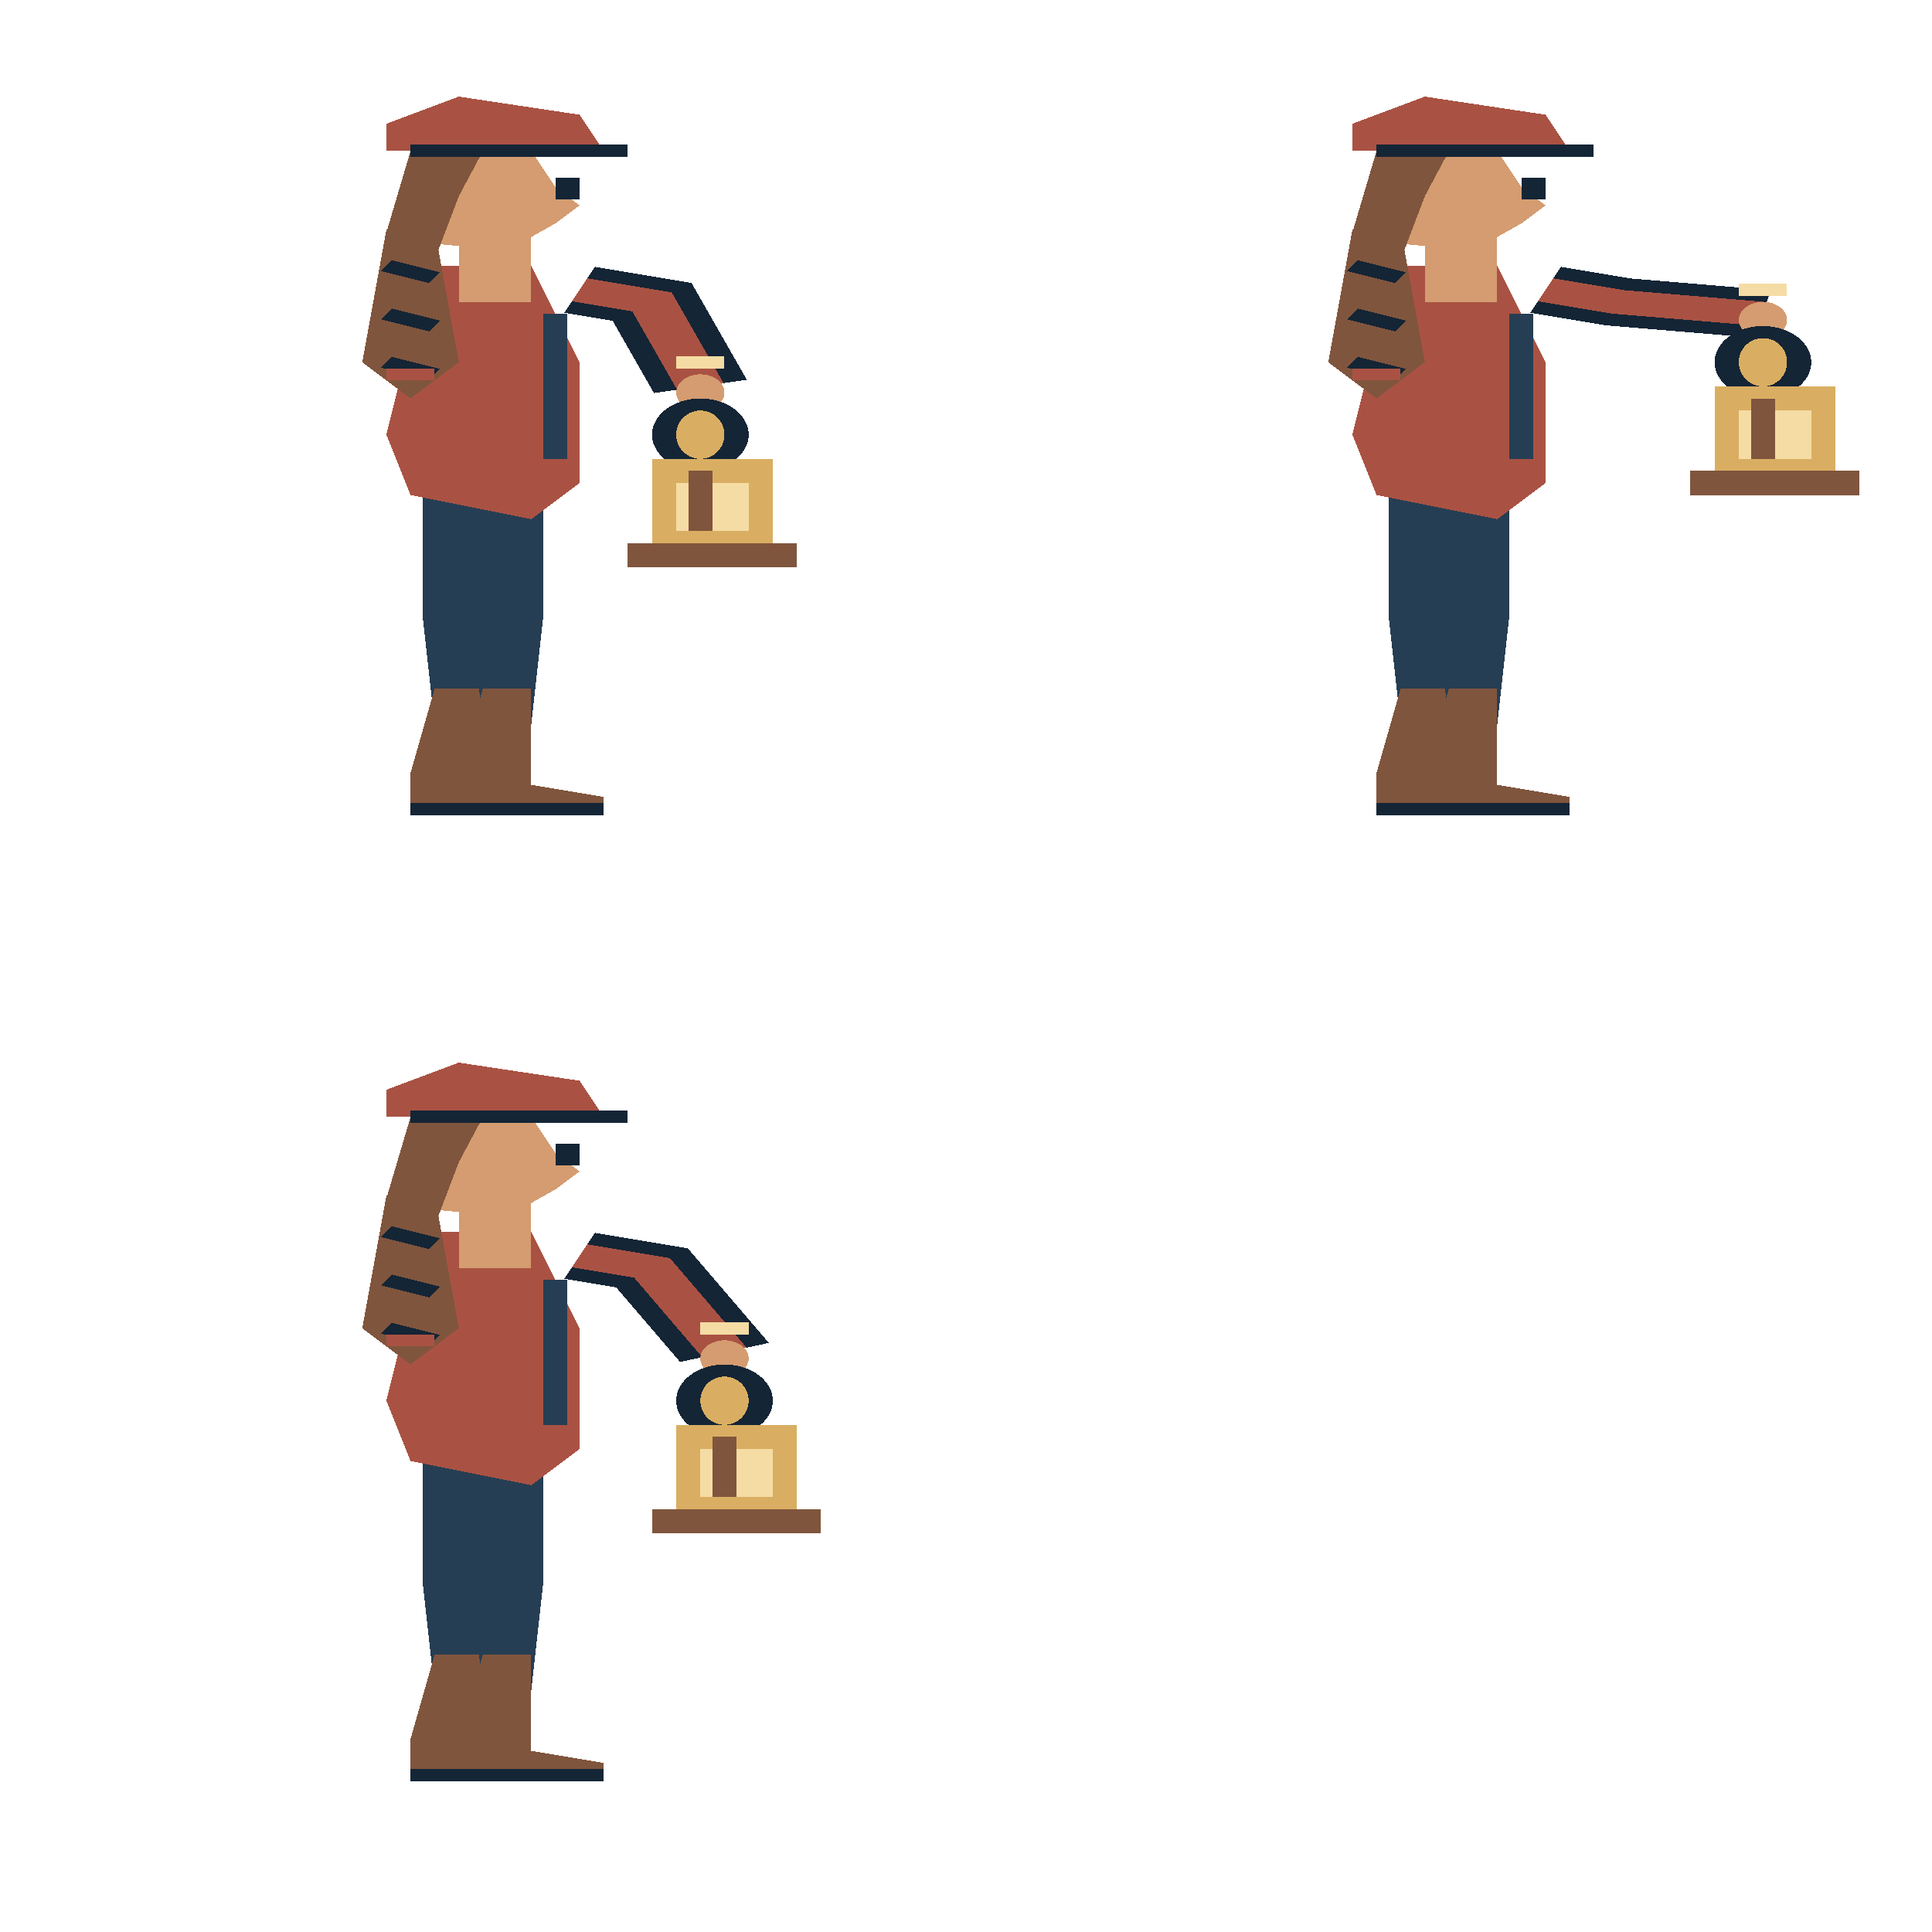
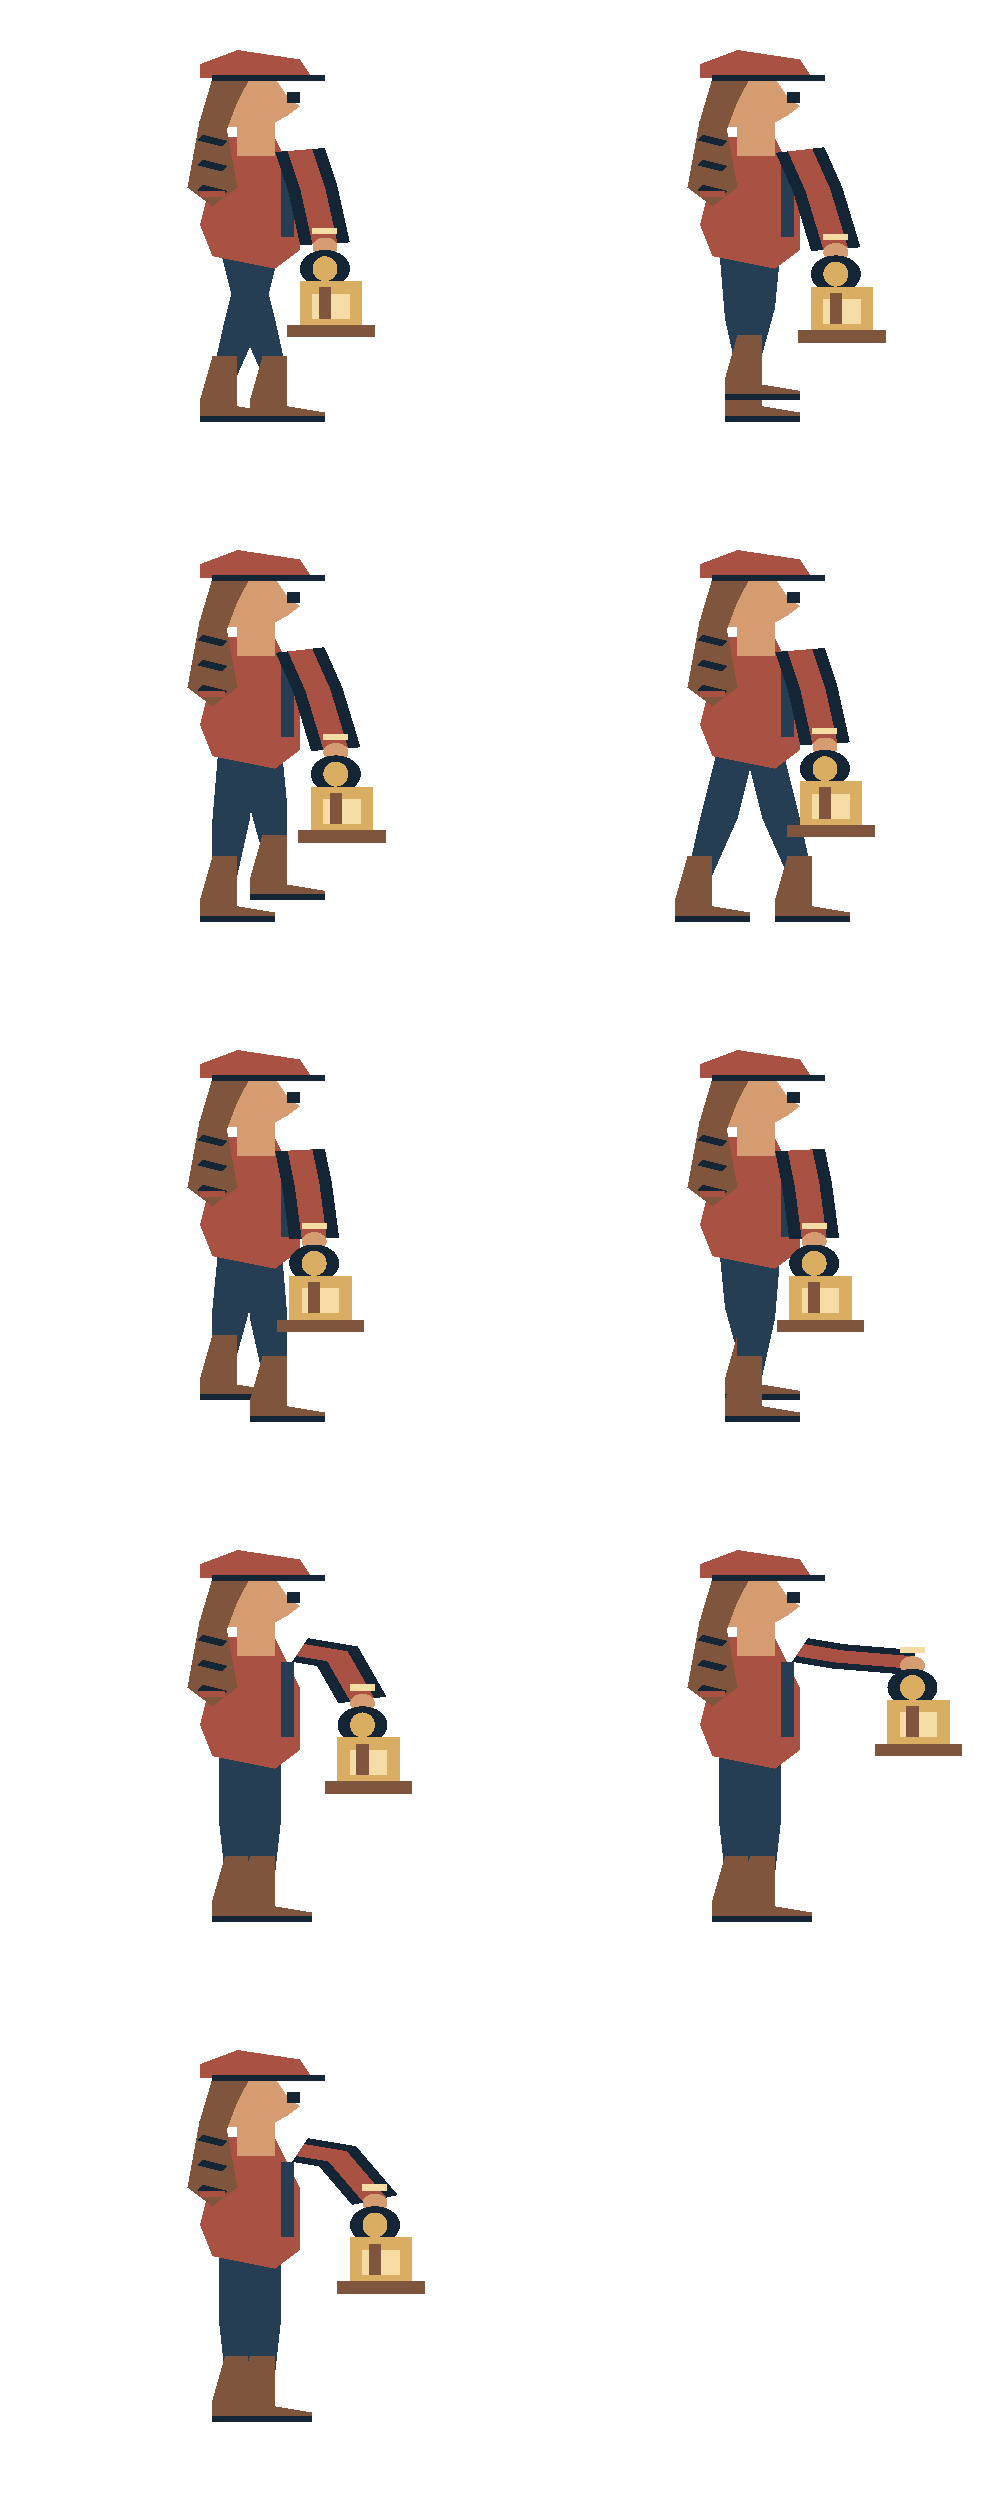
- <svg xmlns="http://www.w3.org/2000/svg" width="160" height="160" viewBox="0 0 160 160">
+ <svg xmlns="http://www.w3.org/2000/svg" width="160" height="400" viewBox="0 0 160 400">
  <svg x="0" y="0" width="80" height="80" viewBox="0 0 40 80" preserveAspectRatio="none" shape-rendering="crispEdges">
+     <polygon points="17.5,39 20.5,39 22.0,51.0 23.0,60 21.0,60 19.0,51.0" fill="#263e53" />
+     <polygon points="21.0,57 23.0,57 23.0,65 26.0,66 26.0,67 20.0,67 20.0,64" fill="#80553d" />
+     <polyline points="20.0,67 26.0,67" fill="none" stroke="#142536" stroke-width="1" />
+     <polygon points="19.5,39 22.5,39 21.0,51.0 19.0,60.0 17.0,60.0 18.0,51.0" fill="#263e53" />
+     <polygon points="17.0,57.0 19.0,57.0 19.0,65.0 22.0,66.0 22.0,67.0 16.0,67.0 16.0,64.0" fill="#80553d" />
+     <polyline points="16.0,67.0 22.0,67.0" fill="none" stroke="#142536" stroke-width="1" />
+     <polygon points="18,22 22,22 24,30 24,40 22,43 17,41 16,36 17,28" fill="#a95243" />
+     <polyline points="23,26 23,38" fill="none" stroke="#263e53" stroke-width="1" />
+     <polygon points="16,19 18,19 19,30 17,33 15,30" fill="#80553d" />
+     <polyline points="16,22 18,23" fill="none" stroke="#142536" stroke-width="1" />
+     <polyline points="16,26 18,27" fill="none" stroke="#142536" stroke-width="1" />
+     <polyline points="16,30 18,31" fill="none" stroke="#142536" stroke-width="1" />
+     <polyline points="16,31 18,31" fill="none" stroke="#a95243" stroke-width="1" />
+     <rect x="19" y="19" width="3" height="6" fill="#d49c70" />
+     <polygon points="17,12.5 22,12.5 23,15.5 24,17.0 23,18.5 21,20.75 17,20.0" fill="#d49c70" />
+     <polygon points="17,12.5 20,12.5 19,16.25 18,21.5 16,19.25" fill="#80553d" />
+     <rect x="23" y="14.75" width="1" height="1.75" fill="#142536" />
+     <polygon points="16,10.25 19,8.0 24,9.5 25,12.5 16,12.5" fill="#a95243" />
+     <polyline points="17,12.5 26,12.5" fill="none" stroke="#142536" stroke-width="1" />
+     <polyline points="24,24 25.0,30.0 26.0,39.0" fill="none" stroke="#142536" stroke-width="4" />
+     <polyline points="24,24 25.0,30.0 26.0,39.0" fill="none" stroke="#a95243" stroke-width="2" />
+     <polyline points="25.0,37.0 27.0,37.0" fill="none" stroke="#f5dca4" stroke-width="1" />
+     <ellipse cx="26.0" cy="39.5" rx="1.0" ry="1.5" fill="#d49c70" />
+     <ellipse cx="26.0" cy="43.0" rx="2.0" ry="3.0" fill="#142536" />
+     <ellipse cx="26.0" cy="43.0" rx="1.0" ry="2.0" fill="#d9ae62" />
+     <rect x="24.0" y="45.0" width="5.0" height="8.0" fill="#d9ae62" />
+     <rect x="25.0" y="47.0" width="3.0" height="4.0" fill="#f5dca4" />
+     <polyline points="26.0,46.0 26.0,51.0" fill="none" stroke="#80553d" stroke-width="1" />
+     <rect x="23.0" y="52.0" width="7.0" height="2.0" fill="#80553d" />
+   </svg>
+   <svg x="80" y="0" width="80" height="80" viewBox="0 0 40 80" preserveAspectRatio="none" shape-rendering="crispEdges">
+     <polygon points="17.5,39 20.5,39 21.0,51.0 21.0,60 19.0,60 18.0,51.0" fill="#263e53" />
+     <polygon points="19.0,57 21.0,57 21.0,65 24.0,66 24.0,67 18.0,67 18.0,64" fill="#80553d" />
+     <polyline points="18.0,67 24.0,67" fill="none" stroke="#142536" stroke-width="1" />
+     <polygon points="19.5,39 22.5,39 22.0,49.268 21.0,56.536 19.0,56.536 19.0,49.268" fill="#263e53" />
+     <polygon points="19.0,53.536 21.0,53.536 21.0,61.536 24.0,62.536 24.0,63.536 18.0,63.536 18.0,60.536" fill="#80553d" />
+     <polyline points="18.0,63.536 24.0,63.536" fill="none" stroke="#142536" stroke-width="1" />
+     <polygon points="18,22 22,22 24,30 24,40 22,43 17,41 16,36 17,28" fill="#a95243" />
+     <polyline points="23,26 23,38" fill="none" stroke="#263e53" stroke-width="1" />
+     <polygon points="16,19 18,19 19,30 17,33 15,30" fill="#80553d" />
+     <polyline points="16,22 18,23" fill="none" stroke="#142536" stroke-width="1" />
+     <polyline points="16,26 18,27" fill="none" stroke="#142536" stroke-width="1" />
+     <polyline points="16,30 18,31" fill="none" stroke="#142536" stroke-width="1" />
+     <polyline points="16,31 18,31" fill="none" stroke="#a95243" stroke-width="1" />
+     <rect x="19" y="19" width="3" height="6" fill="#d49c70" />
+     <polygon points="17,12.5 22,12.5 23,15.5 24,17.0 23,18.5 21,20.75 17,20.0" fill="#d49c70" />
+     <polygon points="17,12.5 20,12.5 19,16.25 18,21.5 16,19.25" fill="#80553d" />
+     <rect x="23" y="14.75" width="1" height="1.75" fill="#142536" />
+     <polygon points="16,10.25 19,8.0 24,9.5 25,12.5 16,12.5" fill="#a95243" />
+     <polyline points="17,12.5 26,12.5" fill="none" stroke="#142536" stroke-width="1" />
+     <polyline points="24,24 25.433,30.433 26.866,39.866" fill="none" stroke="#142536" stroke-width="4" />
+     <polyline points="24,24 25.433,30.433 26.866,39.866" fill="none" stroke="#a95243" stroke-width="2" />
+     <polyline points="25.866,37.866 27.866,37.866" fill="none" stroke="#f5dca4" stroke-width="1" />
+     <ellipse cx="26.866" cy="40.366" rx="1.0" ry="1.5" fill="#d49c70" />
+     <ellipse cx="26.866" cy="43.866" rx="2.0" ry="3.0" fill="#142536" />
+     <ellipse cx="26.866" cy="43.866" rx="1.0" ry="2.0" fill="#d9ae62" />
+     <rect x="24.866" y="45.866" width="5.0" height="8.0" fill="#d9ae62" />
+     <rect x="25.866" y="47.866" width="3.0" height="4.0" fill="#f5dca4" />
+     <polyline points="26.866,46.866 26.866,51.866" fill="none" stroke="#80553d" stroke-width="1" />
+     <rect x="23.866" y="52.866" width="7.0" height="2.0" fill="#80553d" />
+   </svg>
+   <svg x="0" y="80" width="80" height="80" viewBox="0 0 40 80" preserveAspectRatio="none" shape-rendering="crispEdges">
+     <polygon points="17.5,39 20.5,39 20.0,51.0 19.0,60 17.0,60 17.0,51.0" fill="#263e53" />
+     <polygon points="17.0,57 19.0,57 19.0,65 22.0,66 22.0,67 16.0,67 16.0,64" fill="#80553d" />
+     <polyline points="16.0,67 22.0,67" fill="none" stroke="#142536" stroke-width="1" />
+     <polygon points="19.5,39 22.5,39 23.0,49.268 23.0,56.536 21.0,56.536 20.0,49.268" fill="#263e53" />
+     <polygon points="21.0,53.536 23.0,53.536 23.0,61.536 26.0,62.536 26.0,63.536 20.0,63.536 20.0,60.536" fill="#80553d" />
+     <polyline points="20.0,63.536 26.0,63.536" fill="none" stroke="#142536" stroke-width="1" />
+     <polygon points="18,22 22,22 24,30 24,40 22,43 17,41 16,36 17,28" fill="#a95243" />
+     <polyline points="23,26 23,38" fill="none" stroke="#263e53" stroke-width="1" />
+     <polygon points="16,19 18,19 19,30 17,33 15,30" fill="#80553d" />
+     <polyline points="16,22 18,23" fill="none" stroke="#142536" stroke-width="1" />
+     <polyline points="16,26 18,27" fill="none" stroke="#142536" stroke-width="1" />
+     <polyline points="16,30 18,31" fill="none" stroke="#142536" stroke-width="1" />
+     <polyline points="16,31 18,31" fill="none" stroke="#a95243" stroke-width="1" />
+     <rect x="19" y="19" width="3" height="6" fill="#d49c70" />
+     <polygon points="17,12.5 22,12.5 23,15.5 24,17.0 23,18.5 21,20.75 17,20.0" fill="#d49c70" />
+     <polygon points="17,12.5 20,12.5 19,16.25 18,21.5 16,19.25" fill="#80553d" />
+     <rect x="23" y="14.75" width="1" height="1.75" fill="#142536" />
+     <polygon points="16,10.25 19,8.0 24,9.5 25,12.5 16,12.5" fill="#a95243" />
+     <polyline points="17,12.5 26,12.5" fill="none" stroke="#142536" stroke-width="1" />
+     <polyline points="24,24 25.433,30.433 26.866,39.866" fill="none" stroke="#142536" stroke-width="4" />
+     <polyline points="24,24 25.433,30.433 26.866,39.866" fill="none" stroke="#a95243" stroke-width="2" />
+     <polyline points="25.866,37.866 27.866,37.866" fill="none" stroke="#f5dca4" stroke-width="1" />
+     <ellipse cx="26.866" cy="40.366" rx="1.0" ry="1.5" fill="#d49c70" />
+     <ellipse cx="26.866" cy="43.866" rx="2.0" ry="3.0" fill="#142536" />
+     <ellipse cx="26.866" cy="43.866" rx="1.0" ry="2.0" fill="#d9ae62" />
+     <rect x="24.866" y="45.866" width="5.0" height="8.0" fill="#d9ae62" />
+     <rect x="25.866" y="47.866" width="3.0" height="4.0" fill="#f5dca4" />
+     <polyline points="26.866,46.866 26.866,51.866" fill="none" stroke="#80553d" stroke-width="1" />
+     <rect x="23.866" y="52.866" width="7.0" height="2.0" fill="#80553d" />
+   </svg>
+   <svg x="80" y="80" width="80" height="80" viewBox="0 0 40 80" preserveAspectRatio="none" shape-rendering="crispEdges">
+     <polygon points="17.5,39 20.5,39 19.0,51.0 17.0,60.0 15.0,60.0 16.0,51.0" fill="#263e53" />
+     <polygon points="15.0,57.0 17.0,57.0 17.0,65.0 20.0,66.0 20.0,67.0 14.0,67.0 14.0,64.0" fill="#80553d" />
+     <polyline points="14.0,67.0 20.0,67.0" fill="none" stroke="#142536" stroke-width="1" />
+     <polygon points="19.5,39 22.5,39 24.0,51.0 25.0,60 23.0,60 21.0,51.0" fill="#263e53" />
+     <polygon points="23.0,57 25.0,57 25.0,65 28.0,66 28.0,67 22.0,67 22.0,64" fill="#80553d" />
+     <polyline points="22.0,67 28.0,67" fill="none" stroke="#142536" stroke-width="1" />
+     <polygon points="18,22 22,22 24,30 24,40 22,43 17,41 16,36 17,28" fill="#a95243" />
+     <polyline points="23,26 23,38" fill="none" stroke="#263e53" stroke-width="1" />
+     <polygon points="16,19 18,19 19,30 17,33 15,30" fill="#80553d" />
+     <polyline points="16,22 18,23" fill="none" stroke="#142536" stroke-width="1" />
+     <polyline points="16,26 18,27" fill="none" stroke="#142536" stroke-width="1" />
+     <polyline points="16,30 18,31" fill="none" stroke="#142536" stroke-width="1" />
+     <polyline points="16,31 18,31" fill="none" stroke="#a95243" stroke-width="1" />
+     <rect x="19" y="19" width="3" height="6" fill="#d49c70" />
+     <polygon points="17,12.5 22,12.5 23,15.5 24,17.0 23,18.5 21,20.75 17,20.0" fill="#d49c70" />
+     <polygon points="17,12.5 20,12.5 19,16.25 18,21.5 16,19.25" fill="#80553d" />
+     <rect x="23" y="14.75" width="1" height="1.75" fill="#142536" />
+     <polygon points="16,10.25 19,8.0 24,9.5 25,12.5 16,12.5" fill="#a95243" />
+     <polyline points="17,12.5 26,12.5" fill="none" stroke="#142536" stroke-width="1" />
+     <polyline points="24,24 25.0,30.0 26.0,39.0" fill="none" stroke="#142536" stroke-width="4" />
+     <polyline points="24,24 25.0,30.0 26.0,39.0" fill="none" stroke="#a95243" stroke-width="2" />
+     <polyline points="25.0,37.0 27.0,37.0" fill="none" stroke="#f5dca4" stroke-width="1" />
+     <ellipse cx="26.0" cy="39.5" rx="1.0" ry="1.5" fill="#d49c70" />
+     <ellipse cx="26.0" cy="43.0" rx="2.0" ry="3.0" fill="#142536" />
+     <ellipse cx="26.0" cy="43.0" rx="1.0" ry="2.0" fill="#d9ae62" />
+     <rect x="24.0" y="45.0" width="5.0" height="8.0" fill="#d9ae62" />
+     <rect x="25.0" y="47.0" width="3.0" height="4.0" fill="#f5dca4" />
+     <polyline points="26.0,46.0 26.0,51.0" fill="none" stroke="#80553d" stroke-width="1" />
+     <rect x="23.0" y="52.0" width="7.0" height="2.0" fill="#80553d" />
+   </svg>
+   <svg x="0" y="160" width="80" height="80" viewBox="0 0 40 80" preserveAspectRatio="none" shape-rendering="crispEdges">
+     <polygon points="17.5,39 20.5,39 20.0,49.268 19.0,56.536 17.0,56.536 17.0,49.268" fill="#263e53" />
+     <polygon points="17.0,53.536 19.0,53.536 19.0,61.536 22.0,62.536 22.0,63.536 16.0,63.536 16.0,60.536" fill="#80553d" />
+     <polyline points="16.0,63.536 22.0,63.536" fill="none" stroke="#142536" stroke-width="1" />
+     <polygon points="19.5,39 22.5,39 23.0,51.0 23.0,60 21.0,60 20.0,51.0" fill="#263e53" />
+     <polygon points="21.0,57 23.0,57 23.0,65 26.0,66 26.0,67 20.0,67 20.0,64" fill="#80553d" />
+     <polyline points="20.0,67 26.0,67" fill="none" stroke="#142536" stroke-width="1" />
+     <polygon points="18,22 22,22 24,30 24,40 22,43 17,41 16,36 17,28" fill="#a95243" />
+     <polyline points="23,26 23,38" fill="none" stroke="#263e53" stroke-width="1" />
+     <polygon points="16,19 18,19 19,30 17,33 15,30" fill="#80553d" />
+     <polyline points="16,22 18,23" fill="none" stroke="#142536" stroke-width="1" />
+     <polyline points="16,26 18,27" fill="none" stroke="#142536" stroke-width="1" />
+     <polyline points="16,30 18,31" fill="none" stroke="#142536" stroke-width="1" />
+     <polyline points="16,31 18,31" fill="none" stroke="#a95243" stroke-width="1" />
+     <rect x="19" y="19" width="3" height="6" fill="#d49c70" />
+     <polygon points="17,12.5 22,12.5 23,15.5 24,17.0 23,18.5 21,20.75 17,20.0" fill="#d49c70" />
+     <polygon points="17,12.5 20,12.5 19,16.25 18,21.5 16,19.25" fill="#80553d" />
+     <rect x="23" y="14.75" width="1" height="1.75" fill="#142536" />
+     <polygon points="16,10.25 19,8.0 24,9.5 25,12.5 16,12.5" fill="#a95243" />
+     <polyline points="17,12.5 26,12.5" fill="none" stroke="#142536" stroke-width="1" />
+     <polyline points="24,24 24.567,29.567 25.134,38.134" fill="none" stroke="#142536" stroke-width="4" />
+     <polyline points="24,24 24.567,29.567 25.134,38.134" fill="none" stroke="#a95243" stroke-width="2" />
+     <polyline points="24.134,36.134 26.134,36.134" fill="none" stroke="#f5dca4" stroke-width="1" />
+     <ellipse cx="25.134" cy="38.634" rx="1.0" ry="1.5" fill="#d49c70" />
+     <ellipse cx="25.134" cy="42.134" rx="2.0" ry="3.0" fill="#142536" />
+     <ellipse cx="25.134" cy="42.134" rx="1.0" ry="2.0" fill="#d9ae62" />
+     <rect x="23.134" y="44.134" width="5.0" height="8.0" fill="#d9ae62" />
+     <rect x="24.134" y="46.134" width="3.0" height="4.0" fill="#f5dca4" />
+     <polyline points="25.134,45.134 25.134,50.134" fill="none" stroke="#80553d" stroke-width="1" />
+     <rect x="22.134" y="51.134" width="7.0" height="2.0" fill="#80553d" />
+   </svg>
+   <svg x="80" y="160" width="80" height="80" viewBox="0 0 40 80" preserveAspectRatio="none" shape-rendering="crispEdges">
+     <polygon points="17.5,39 20.5,39 21.0,49.268 21.0,56.536 19.0,56.536 18.0,49.268" fill="#263e53" />
+     <polygon points="19.0,53.536 21.0,53.536 21.0,61.536 24.0,62.536 24.0,63.536 18.0,63.536 18.0,60.536" fill="#80553d" />
+     <polyline points="18.0,63.536 24.0,63.536" fill="none" stroke="#142536" stroke-width="1" />
+     <polygon points="19.5,39 22.5,39 22.0,51.0 21.0,60 19.0,60 19.0,51.0" fill="#263e53" />
+     <polygon points="19.0,57 21.0,57 21.0,65 24.0,66 24.0,67 18.0,67 18.0,64" fill="#80553d" />
+     <polyline points="18.0,67 24.0,67" fill="none" stroke="#142536" stroke-width="1" />
+     <polygon points="18,22 22,22 24,30 24,40 22,43 17,41 16,36 17,28" fill="#a95243" />
+     <polyline points="23,26 23,38" fill="none" stroke="#263e53" stroke-width="1" />
+     <polygon points="16,19 18,19 19,30 17,33 15,30" fill="#80553d" />
+     <polyline points="16,22 18,23" fill="none" stroke="#142536" stroke-width="1" />
+     <polyline points="16,26 18,27" fill="none" stroke="#142536" stroke-width="1" />
+     <polyline points="16,30 18,31" fill="none" stroke="#142536" stroke-width="1" />
+     <polyline points="16,31 18,31" fill="none" stroke="#a95243" stroke-width="1" />
+     <rect x="19" y="19" width="3" height="6" fill="#d49c70" />
+     <polygon points="17,12.5 22,12.5 23,15.5 24,17.0 23,18.5 21,20.75 17,20.0" fill="#d49c70" />
+     <polygon points="17,12.5 20,12.5 19,16.25 18,21.5 16,19.25" fill="#80553d" />
+     <rect x="23" y="14.75" width="1" height="1.75" fill="#142536" />
+     <polygon points="16,10.25 19,8.0 24,9.5 25,12.5 16,12.5" fill="#a95243" />
+     <polyline points="17,12.5 26,12.5" fill="none" stroke="#142536" stroke-width="1" />
+     <polyline points="24,24 24.567,29.567 25.134,38.134" fill="none" stroke="#142536" stroke-width="4" />
+     <polyline points="24,24 24.567,29.567 25.134,38.134" fill="none" stroke="#a95243" stroke-width="2" />
+     <polyline points="24.134,36.134 26.134,36.134" fill="none" stroke="#f5dca4" stroke-width="1" />
+     <ellipse cx="25.134" cy="38.634" rx="1.0" ry="1.5" fill="#d49c70" />
+     <ellipse cx="25.134" cy="42.134" rx="2.0" ry="3.0" fill="#142536" />
+     <ellipse cx="25.134" cy="42.134" rx="1.0" ry="2.0" fill="#d9ae62" />
+     <rect x="23.134" y="44.134" width="5.0" height="8.0" fill="#d9ae62" />
+     <rect x="24.134" y="46.134" width="3.0" height="4.0" fill="#f5dca4" />
+     <polyline points="25.134,45.134 25.134,50.134" fill="none" stroke="#80553d" stroke-width="1" />
+     <rect x="22.134" y="51.134" width="7.0" height="2.0" fill="#80553d" />
+   </svg>
+   <svg x="0" y="240" width="80" height="80" viewBox="0 0 40 80" preserveAspectRatio="none" shape-rendering="crispEdges">
    <polygon points="17.5,39 20.5,39 20.5,51.0 20,60 18,60 17.5,51.0" fill="#263e53" />
    <polygon points="18,57 20,57 20,65 23,66 23,67 17,67 17,64" fill="#80553d" />
    <polyline points="17,67 23,67" fill="none" stroke="#142536" stroke-width="1" />
    <polygon points="19.5,39 22.5,39 22.5,51.0 22,60 20,60 19.5,51.0" fill="#263e53" />
    <polygon points="20,57 22,57 22,65 25,66 25,67 19,67 19,64" fill="#80553d" />
    <polyline points="19,67 25,67" fill="none" stroke="#142536" stroke-width="1" />
    <polygon points="18,22 22,22 24,30 24,40 22,43 17,41 16,36 17,28" fill="#a95243" />
    <polyline points="23,26 23,38" fill="none" stroke="#263e53" stroke-width="1" />
    <polygon points="16,19 18,19 19,30 17,33 15,30" fill="#80553d" />
    <polyline points="16,22 18,23" fill="none" stroke="#142536" stroke-width="1" />
    <polyline points="16,26 18,27" fill="none" stroke="#142536" stroke-width="1" />
    <polyline points="16,30 18,31" fill="none" stroke="#142536" stroke-width="1" />
    <polyline points="16,31 18,31" fill="none" stroke="#a95243" stroke-width="1" />
    <rect x="19" y="19" width="3" height="6" fill="#d49c70" />
    <polygon points="17,12.5 22,12.5 23,15.5 24,17.0 23,18.5 21,20.75 17,20.0" fill="#d49c70" />
    <polygon points="17,12.5 20,12.5 19,16.25 18,21.5 16,19.25" fill="#80553d" />
    <rect x="23" y="14.75" width="1" height="1.75" fill="#142536" />
    <polygon points="16,10.25 19,8.0 24,9.5 25,12.5 16,12.5" fill="#a95243" />
    <polyline points="17,12.5 26,12.5" fill="none" stroke="#142536" stroke-width="1" />
    <polyline points="24,24 27,25 29,32" fill="none" stroke="#142536" stroke-width="4" />
    <polyline points="24,24 27,25 29,32" fill="none" stroke="#a95243" stroke-width="2" />
    <polyline points="28,30 30,30" fill="none" stroke="#f5dca4" stroke-width="1" />
    <ellipse cx="29.0" cy="32.5" rx="1.0" ry="1.5" fill="#d49c70" />
    <ellipse cx="29.0" cy="36.0" rx="2.0" ry="3.0" fill="#142536" />
    <ellipse cx="29.0" cy="36.0" rx="1.0" ry="2.0" fill="#d9ae62" />
    <rect x="27" y="38" width="5" height="8" fill="#d9ae62" />
    <rect x="28" y="40" width="3" height="4" fill="#f5dca4" />
    <polyline points="29,39 29,44" fill="none" stroke="#80553d" stroke-width="1" />
    <rect x="26" y="45" width="7" height="2" fill="#80553d" />
  </svg>
-   <svg x="80" y="0" width="80" height="80" viewBox="0 0 40 80" preserveAspectRatio="none" shape-rendering="crispEdges">
+   <svg x="80" y="240" width="80" height="80" viewBox="0 0 40 80" preserveAspectRatio="none" shape-rendering="crispEdges">
    <polygon points="17.5,39 20.5,39 20.5,51.0 20,60 18,60 17.5,51.0" fill="#263e53" />
    <polygon points="18,57 20,57 20,65 23,66 23,67 17,67 17,64" fill="#80553d" />
    <polyline points="17,67 23,67" fill="none" stroke="#142536" stroke-width="1" />
    <polygon points="19.5,39 22.5,39 22.5,51.0 22,60 20,60 19.5,51.0" fill="#263e53" />
    <polygon points="20,57 22,57 22,65 25,66 25,67 19,67 19,64" fill="#80553d" />
    <polyline points="19,67 25,67" fill="none" stroke="#142536" stroke-width="1" />
    <polygon points="18,22 22,22 24,30 24,40 22,43 17,41 16,36 17,28" fill="#a95243" />
    <polyline points="23,26 23,38" fill="none" stroke="#263e53" stroke-width="1" />
    <polygon points="16,19 18,19 19,30 17,33 15,30" fill="#80553d" />
    <polyline points="16,22 18,23" fill="none" stroke="#142536" stroke-width="1" />
    <polyline points="16,26 18,27" fill="none" stroke="#142536" stroke-width="1" />
    <polyline points="16,30 18,31" fill="none" stroke="#142536" stroke-width="1" />
    <polyline points="16,31 18,31" fill="none" stroke="#a95243" stroke-width="1" />
    <rect x="19" y="19" width="3" height="6" fill="#d49c70" />
    <polygon points="17,12.5 22,12.5 23,15.5 24,17.0 23,18.5 21,20.75 17,20.0" fill="#d49c70" />
    <polygon points="17,12.5 20,12.5 19,16.25 18,21.5 16,19.25" fill="#80553d" />
    <rect x="23" y="14.75" width="1" height="1.75" fill="#142536" />
    <polygon points="16,10.25 19,8.0 24,9.5 25,12.5 16,12.5" fill="#a95243" />
    <polyline points="17,12.5 26,12.5" fill="none" stroke="#142536" stroke-width="1" />
    <polyline points="24,24 27,25 33,26" fill="none" stroke="#142536" stroke-width="4" />
    <polyline points="24,24 27,25 33,26" fill="none" stroke="#a95243" stroke-width="2" />
    <polyline points="32,24 34,24" fill="none" stroke="#f5dca4" stroke-width="1" />
    <ellipse cx="33.0" cy="26.5" rx="1.0" ry="1.5" fill="#d49c70" />
    <ellipse cx="33.0" cy="30.0" rx="2.0" ry="3.0" fill="#142536" />
    <ellipse cx="33.0" cy="30.0" rx="1.0" ry="2.0" fill="#d9ae62" />
    <rect x="31" y="32" width="5" height="8" fill="#d9ae62" />
    <rect x="32" y="34" width="3" height="4" fill="#f5dca4" />
    <polyline points="33,33 33,38" fill="none" stroke="#80553d" stroke-width="1" />
    <rect x="30" y="39" width="7" height="2" fill="#80553d" />
  </svg>
-   <svg x="0" y="80" width="80" height="80" viewBox="0 0 40 80" preserveAspectRatio="none" shape-rendering="crispEdges">
+   <svg x="0" y="320" width="80" height="80" viewBox="0 0 40 80" preserveAspectRatio="none" shape-rendering="crispEdges">
    <polygon points="17.5,39 20.5,39 20.5,51.0 20,60 18,60 17.5,51.0" fill="#263e53" />
    <polygon points="18,57 20,57 20,65 23,66 23,67 17,67 17,64" fill="#80553d" />
    <polyline points="17,67 23,67" fill="none" stroke="#142536" stroke-width="1" />
    <polygon points="19.5,39 22.5,39 22.5,51.0 22,60 20,60 19.5,51.0" fill="#263e53" />
    <polygon points="20,57 22,57 22,65 25,66 25,67 19,67 19,64" fill="#80553d" />
    <polyline points="19,67 25,67" fill="none" stroke="#142536" stroke-width="1" />
    <polygon points="18,22 22,22 24,30 24,40 22,43 17,41 16,36 17,28" fill="#a95243" />
    <polyline points="23,26 23,38" fill="none" stroke="#263e53" stroke-width="1" />
    <polygon points="16,19 18,19 19,30 17,33 15,30" fill="#80553d" />
    <polyline points="16,22 18,23" fill="none" stroke="#142536" stroke-width="1" />
    <polyline points="16,26 18,27" fill="none" stroke="#142536" stroke-width="1" />
    <polyline points="16,30 18,31" fill="none" stroke="#142536" stroke-width="1" />
    <polyline points="16,31 18,31" fill="none" stroke="#a95243" stroke-width="1" />
    <rect x="19" y="19" width="3" height="6" fill="#d49c70" />
    <polygon points="17,12.5 22,12.5 23,15.5 24,17.0 23,18.5 21,20.75 17,20.0" fill="#d49c70" />
    <polygon points="17,12.5 20,12.5 19,16.25 18,21.5 16,19.25" fill="#80553d" />
    <rect x="23" y="14.75" width="1" height="1.75" fill="#142536" />
    <polygon points="16,10.25 19,8.0 24,9.5 25,12.5 16,12.5" fill="#a95243" />
    <polyline points="17,12.5 26,12.5" fill="none" stroke="#142536" stroke-width="1" />
    <polyline points="24,24 27,25 30,32" fill="none" stroke="#142536" stroke-width="4" />
    <polyline points="24,24 27,25 30,32" fill="none" stroke="#a95243" stroke-width="2" />
    <polyline points="29,30 31,30" fill="none" stroke="#f5dca4" stroke-width="1" />
    <ellipse cx="30.0" cy="32.5" rx="1.0" ry="1.5" fill="#d49c70" />
    <ellipse cx="30.0" cy="36.0" rx="2.0" ry="3.0" fill="#142536" />
    <ellipse cx="30.0" cy="36.0" rx="1.0" ry="2.0" fill="#d9ae62" />
    <rect x="28" y="38" width="5" height="8" fill="#d9ae62" />
    <rect x="29" y="40" width="3" height="4" fill="#f5dca4" />
    <polyline points="30,39 30,44" fill="none" stroke="#80553d" stroke-width="1" />
    <rect x="27" y="45" width="7" height="2" fill="#80553d" />
  </svg>
</svg>
